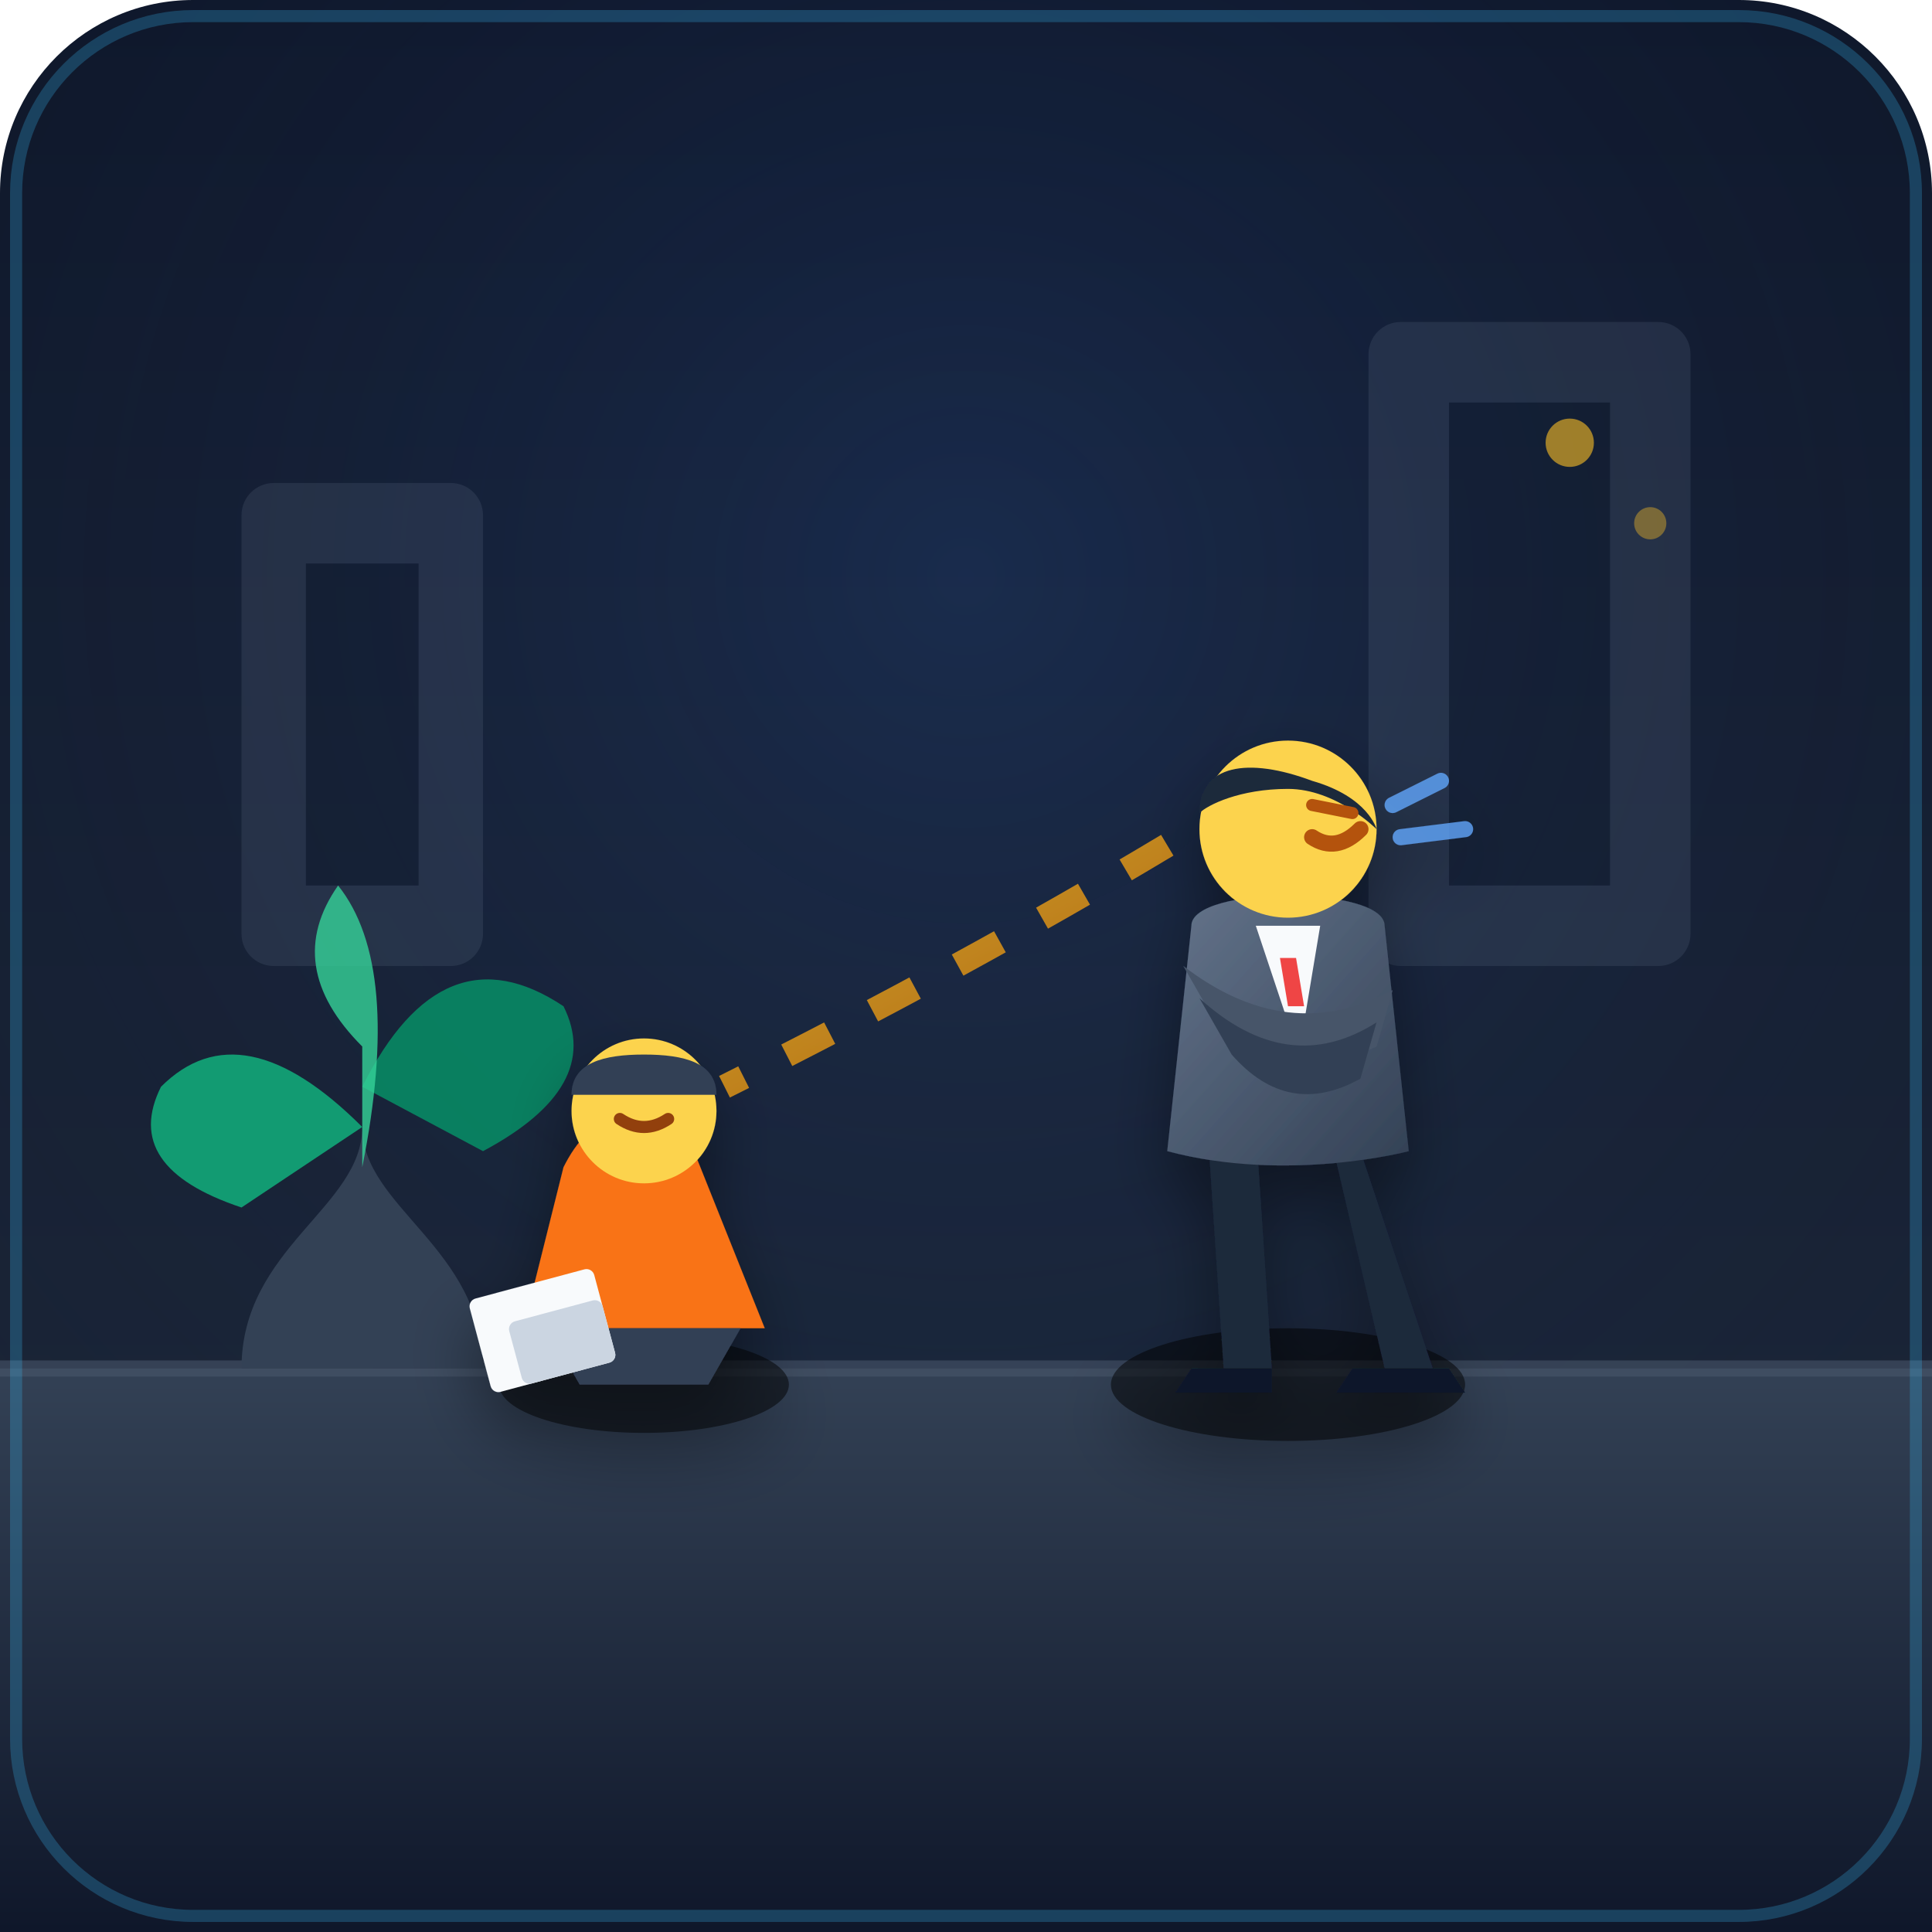
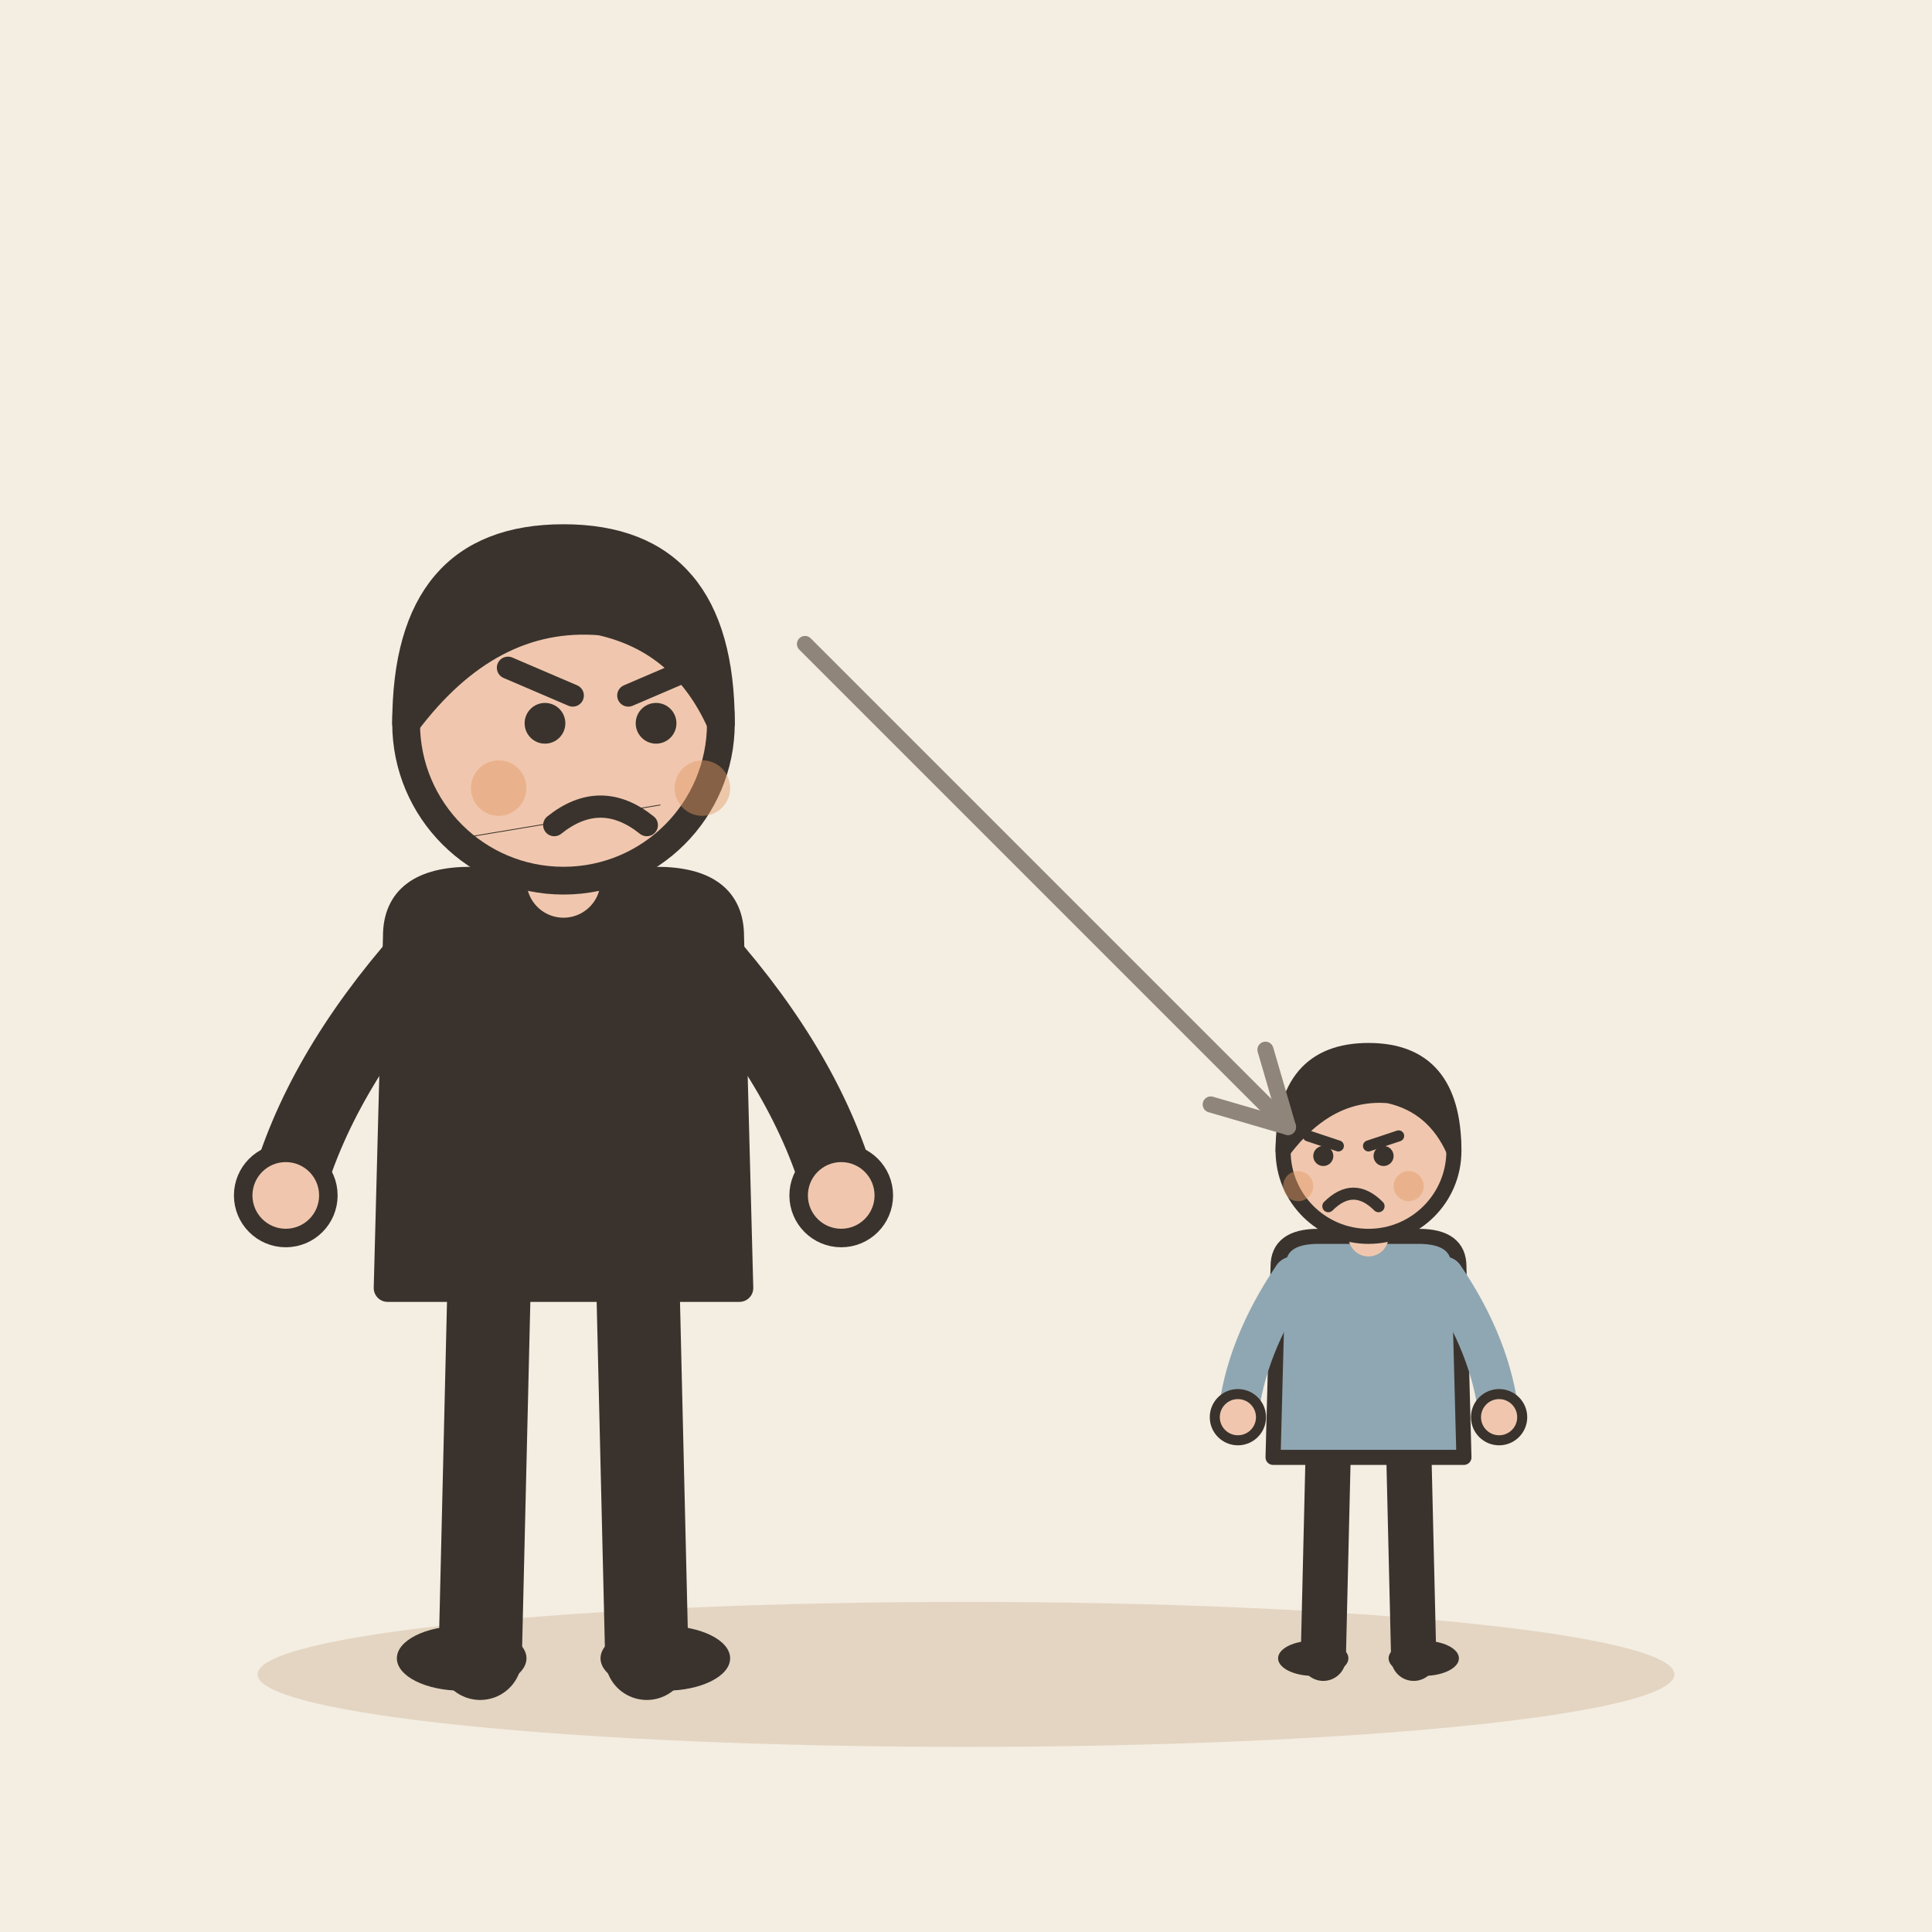
- <svg xmlns="http://www.w3.org/2000/svg" viewBox="0 0 240 240">
-   <defs>
-     <linearGradient id="bgGrad" x1="0" y1="0" x2="0" y2="1">
-       <stop offset="0%" stop-color="#0f172a" />
-       <stop offset="100%" stop-color="#1e293b" />
-     </linearGradient>
-     <radialGradient id="spotlight" cx="0.5" cy="0.3" r="0.7">
-       <stop offset="0%" stop-color="#3b82f6" stop-opacity="0.15" />
-       <stop offset="100%" stop-color="#0f172a" stop-opacity="0" />
-     </radialGradient>
-     <linearGradient id="floorGrad" x1="0" y1="0" x2="0" y2="1">
-       <stop offset="0%" stop-color="#334155" />
-       <stop offset="100%" stop-color="#0f172a" />
-     </linearGradient>
-     <linearGradient id="goldGrad" x1="0" y1="0" x2="1" y2="1">
-       <stop offset="0%" stop-color="#fbbf24" />
-       <stop offset="100%" stop-color="#d97706" />
-     </linearGradient>
-     <linearGradient id="suitGrad" x1="0" y1="0" x2="1" y2="1">
-       <stop offset="0%" stop-color="#64748b" />
-       <stop offset="100%" stop-color="#334155" />
-     </linearGradient>
-     <filter id="shadow" x="-20%" y="-20%" width="140%" height="140%">
-       <feDropShadow dx="0" dy="4" stdDeviation="4" flood-color="#000000" flood-opacity="0.4" />
-     </filter>
-   </defs>
-   <rect width="240" height="240" rx="24" fill="url(#bgGrad)" />
-   <rect width="240" height="240" rx="24" fill="url(#spotlight)" />
-   <g opacity="0.2">
-     <rect x="170" y="40" width="40" height="80" rx="4" fill="#64748b" />
-     <path d="M 180 50 L 200 50 L 200 110 L 180 110 Z" fill="#0f172a" />
-     <rect x="30" y="60" width="30" height="60" rx="4" fill="#64748b" />
-     <path d="M 38 70 L 52 70 L 52 110 L 38 110 Z" fill="#0f172a" />
+ <svg xmlns="http://www.w3.org/2000/svg" viewBox="0 0 240 240" data-style="editorial">
+   <rect width="240" height="240" fill="#F4EDE2" />
+   <ellipse cx="120" cy="208" rx="88" ry="9" fill="#E3D5C1" />
+   <g transform="translate(70 206) scale(1.15 1.15)">
+     <path d="M-8 -42L-9 0" stroke="#3A332D" stroke-width="9" stroke-linecap="round" fill="none" />
+     <path d="M8 -42L9 0" stroke="#3A332D" stroke-width="9" stroke-linecap="round" fill="none" />
+     <ellipse cx="-11" cy="0" rx="7" ry="3.5" fill="#3A332D" />
+     <ellipse cx="11" cy="0" rx="7" ry="3.5" fill="#3A332D" />
+     <path d="M-18 -78Q-18 -84 -10 -84L10 -84Q18 -84 18 -78L19 -40L-19 -40Z" fill="#3A332D" stroke="#3A332D" stroke-width="3" stroke-linecap="round" stroke-linejoin="round" />
+     <path d="M-15 -76Q-26.5 -63 -30 -50" fill="none" stroke="#3A332D" stroke-width="8" stroke-linecap="round" stroke-linejoin="round" />
+     <circle cx="-30" cy="-50" r="4.6" fill="#F0C7AE" stroke="#3A332D" stroke-linecap="round" stroke-linejoin="round" stroke-width="2" />
+     <path d="M15 -76Q26.5 -63 30 -50" fill="none" stroke="#3A332D" stroke-width="8" stroke-linecap="round" stroke-linejoin="round" />
+     <circle cx="30" cy="-50" r="4.6" fill="#F0C7AE" stroke="#3A332D" stroke-linecap="round" stroke-linejoin="round" stroke-width="2" />
+     <path d="M0 -84L0 -88" stroke="#F0C7AE" stroke-width="8" stroke-linecap="round" fill="none" />
+     <circle cx="0" cy="-101" r="17" fill="#F0C7AE" stroke="#3A332D" stroke-width="3" stroke-linecap="round" stroke-linejoin="round" />
+     <path d="M-17 -101Q-17 -121 0 -121Q17 -121 17 -101Q13 -110 4 -112Q-8 -113 -17 -101Z" fill="#3A332D" stroke="#3A332D" stroke-width="3" stroke-linecap="round" stroke-linejoin="round" />
+     <circle cx="-2" cy="-101" r="2.2" fill="#3A332D" />
+     <circle cx="10" cy="-101" r="2.2" fill="#3A332D" />
+     <path d="M-6 -107L1 -104" fill="none" stroke="#3A332D" stroke-width="2.4" stroke-linecap="round" stroke-linejoin="round" />
+     <path d="M14 -107L7 -104" fill="none" stroke="#3A332D" stroke-width="2.4" stroke-linecap="round" stroke-linejoin="round" />
+     <path d="M-1 -90Q4 -94 9 -90" fill="none" stroke="#3A332D" stroke-width="2.4" stroke-linecap="round" stroke-linejoin="round" />
+     <circle cx="-7" cy="-94" r="3" fill="#E39A62" opacity="0.45" />
+     <circle cx="15" cy="-94" r="3" fill="#E39A62" opacity="0.45" />
  </g>
-   <path d="M 0 170 L 240 170 L 240 240 L 0 240 Z" fill="url(#floorGrad)" />
-   <line x1="0" y1="170" x2="240" y2="170" stroke="#475569" stroke-width="2" opacity="0.6" />
-   <g transform="translate(20, 115)">
-     <path d="M 10 55 C 10 40 25 35 25 25 C 25 35 40 40 40 55 Z" fill="#334155" />
-     <path d="M 25 25 Q 10 10 0 20 Q -5 30 10 35 Z" fill="#10b981" opacity="0.8" />
-     <path d="M 25 20 Q 35 0 50 10 Q 55 20 40 28 Z" fill="#059669" opacity="0.8" />
-     <path d="M 25 30 Q 30 5 22 -5 Q 15 5 25 15 Z" fill="#34d399" opacity="0.8" />
+   <path d="M58 104L82 100" fill="none" stroke="#3A332D" stroke-width="0.1" stroke-linecap="round" stroke-linejoin="round" />
+   <g transform="translate(170 206) scale(0.624 0.624)">
+     <path d="M-8 -42L-9 0" stroke="#3A332D" stroke-width="9" stroke-linecap="round" fill="none" />
+     <path d="M8 -42L9 0" stroke="#3A332D" stroke-width="9" stroke-linecap="round" fill="none" />
+     <ellipse cx="-11" cy="0" rx="7" ry="3.5" fill="#3A332D" />
+     <ellipse cx="11" cy="0" rx="7" ry="3.5" fill="#3A332D" />
+     <path d="M-18 -78Q-18 -84 -10 -84L10 -84Q18 -84 18 -78L19 -40L-19 -40Z" fill="#8FA7B3" stroke="#3A332D" stroke-width="3" stroke-linecap="round" stroke-linejoin="round" />
+     <path d="M-15 -76Q-24.5 -62 -26 -48" fill="none" stroke="#8FA7B3" stroke-width="8" stroke-linecap="round" stroke-linejoin="round" />
+     <circle cx="-26" cy="-48" r="4.6" fill="#F0C7AE" stroke="#3A332D" stroke-linecap="round" stroke-linejoin="round" stroke-width="2" />
+     <path d="M15 -76Q24.5 -62 26 -48" fill="none" stroke="#8FA7B3" stroke-width="8" stroke-linecap="round" stroke-linejoin="round" />
+     <circle cx="26" cy="-48" r="4.6" fill="#F0C7AE" stroke="#3A332D" stroke-linecap="round" stroke-linejoin="round" stroke-width="2" />
+     <path d="M0 -84L0 -88" stroke="#F0C7AE" stroke-width="8" stroke-linecap="round" fill="none" />
+     <circle cx="0" cy="-101" r="17" fill="#F0C7AE" stroke="#3A332D" stroke-width="3" stroke-linecap="round" stroke-linejoin="round" />
+     <path d="M-17 -101Q-17 -121 0 -121Q17 -121 17 -101Q13 -110 4 -112Q-8 -113 -17 -101Z" fill="#3A332D" stroke="#3A332D" stroke-width="3" stroke-linecap="round" stroke-linejoin="round" />
+     <path d="M-12 -104L-6 -102" fill="none" stroke="#3A332D" stroke-width="2.2" stroke-linecap="round" stroke-linejoin="round" />
+     <path d="M6 -104L0 -102" fill="none" stroke="#3A332D" stroke-width="2.2" stroke-linecap="round" stroke-linejoin="round" />
+     <circle cx="-9" cy="-100" r="2" fill="#3A332D" />
+     <circle cx="3" cy="-100" r="2" fill="#3A332D" />
+     <path d="M-8 -90Q-3 -95 2 -90" fill="none" stroke="#3A332D" stroke-width="2.4" stroke-linecap="round" stroke-linejoin="round" />
+     <circle cx="-14" cy="-94" r="3" fill="#E39A62" opacity="0.45" />
+     <circle cx="8" cy="-94" r="3" fill="#E39A62" opacity="0.45" />
  </g>
-   <g id="character-poor" transform="translate(60, 130)" filter="url(#shadow)">
-     <ellipse cx="20" cy="42" rx="18" ry="6" fill="#000000" opacity="0.5" />
-     <path d="M 10 15 Q 15 5 25 10 L 35 35 L 5 35 Z" fill="#f97316" />
-     <path d="M 8 35 L 32 35 L 28 42 L 12 42 Z" fill="#334155" />
-     <circle cx="20" cy="8" r="9" fill="#fcd34d" />
-     <path d="M 11 6 C 11 2 15 1 20 1 C 25 1 29 2 29 6 Z" fill="#334155" />
-     <path d="M 17 9 Q 20 11 23 9" stroke="#92400e" stroke-width="1.5" fill="none" stroke-linecap="round" />
-     <rect x="-10" y="30" width="16" height="12" rx="1" fill="#f8fafc" transform="rotate(-15)" />
-     <rect x="-6" y="34" width="12" height="8" rx="1" fill="#cbd5e1" transform="rotate(-15)" />
-   </g>
-   <g id="character-arrogant" transform="translate(130, 95)" filter="url(#shadow)">
-     <ellipse cx="30" cy="77" rx="22" ry="7" fill="#000000" opacity="0.5" />
-     <path d="M 20 45 L 22 75 L 28 75 L 26 45 Z" fill="#1e293b" />
-     <path d="M 35 45 L 42 75 L 48 75 L 38 45 Z" fill="#1e293b" />
-     <path d="M 18 75 L 28 75 L 28 78 L 16 78 Z" fill="#0f172a" />
-     <path d="M 38 75 L 50 75 L 52 78 L 36 78 Z" fill="#0f172a" />
-     <path d="M 18 20 C 18 15 42 15 42 20 L 45 48 C 45 48 30 52 15 48 Z" fill="url(#suitGrad)" />
-     <path d="M 26 20 L 34 20 L 32 32 L 30 32 Z" fill="#f8fafc" />
-     <path d="M 29 24 L 31 24 L 32 30 L 30 30 Z" fill="#ef4444" />
-     <circle cx="30" cy="8" r="11" fill="#fcd34d" />
-     <path d="M 19 6 C 19 0 25 -1 33 2 C 40 4 41 8 41 8 C 41 8 36 3 30 3 C 24 3 20 5 19 6 Z" fill="#1e293b" />
-     <path d="M 33 9 Q 36 11 39 8" stroke="#b45309" stroke-width="2" fill="none" stroke-linecap="round" />
-     <path d="M 33 5 L 38 6" stroke="#b45309" stroke-width="1.5" stroke-linecap="round" />
-     <path d="M 17 25 Q 30 35 43 28 L 41 35 Q 30 40 21 32 Z" fill="#475569" />
-     <path d="M 19 29 Q 30 39 41 32 L 39 39 Q 30 44 23 36 Z" fill="#334155" />
-     <path d="M 43 5 L 49 2" stroke="#60a5fa" stroke-width="2" stroke-linecap="round" opacity="0.8" />
-     <path d="M 44 9 L 52 8" stroke="#60a5fa" stroke-width="2" stroke-linecap="round" opacity="0.8" />
-   </g>
-   <path d="M 145 105 Q 120 120 90 135" stroke="url(#goldGrad)" stroke-width="3" stroke-dasharray="6 6" fill="none" opacity="0.8" />
-   <circle cx="195" cy="55" r="3" fill="#fbbf24" opacity="0.6" />
-   <circle cx="205" cy="65" r="2" fill="#fbbf24" opacity="0.4" />
-   <rect x="2" y="2" width="236" height="236" rx="22" fill="none" stroke="#38bdf8" stroke-width="1.5" opacity="0.25" />
+   <path d="M100 80L160 140" stroke="#8F857A" stroke-width="2" stroke-linecap="round" fill="none" />
+   <path d="M150.4 137.2L160 140L157.2 130.4" fill="none" stroke="#8F857A" stroke-width="2" stroke-linecap="round" stroke-linejoin="round" />
</svg>
